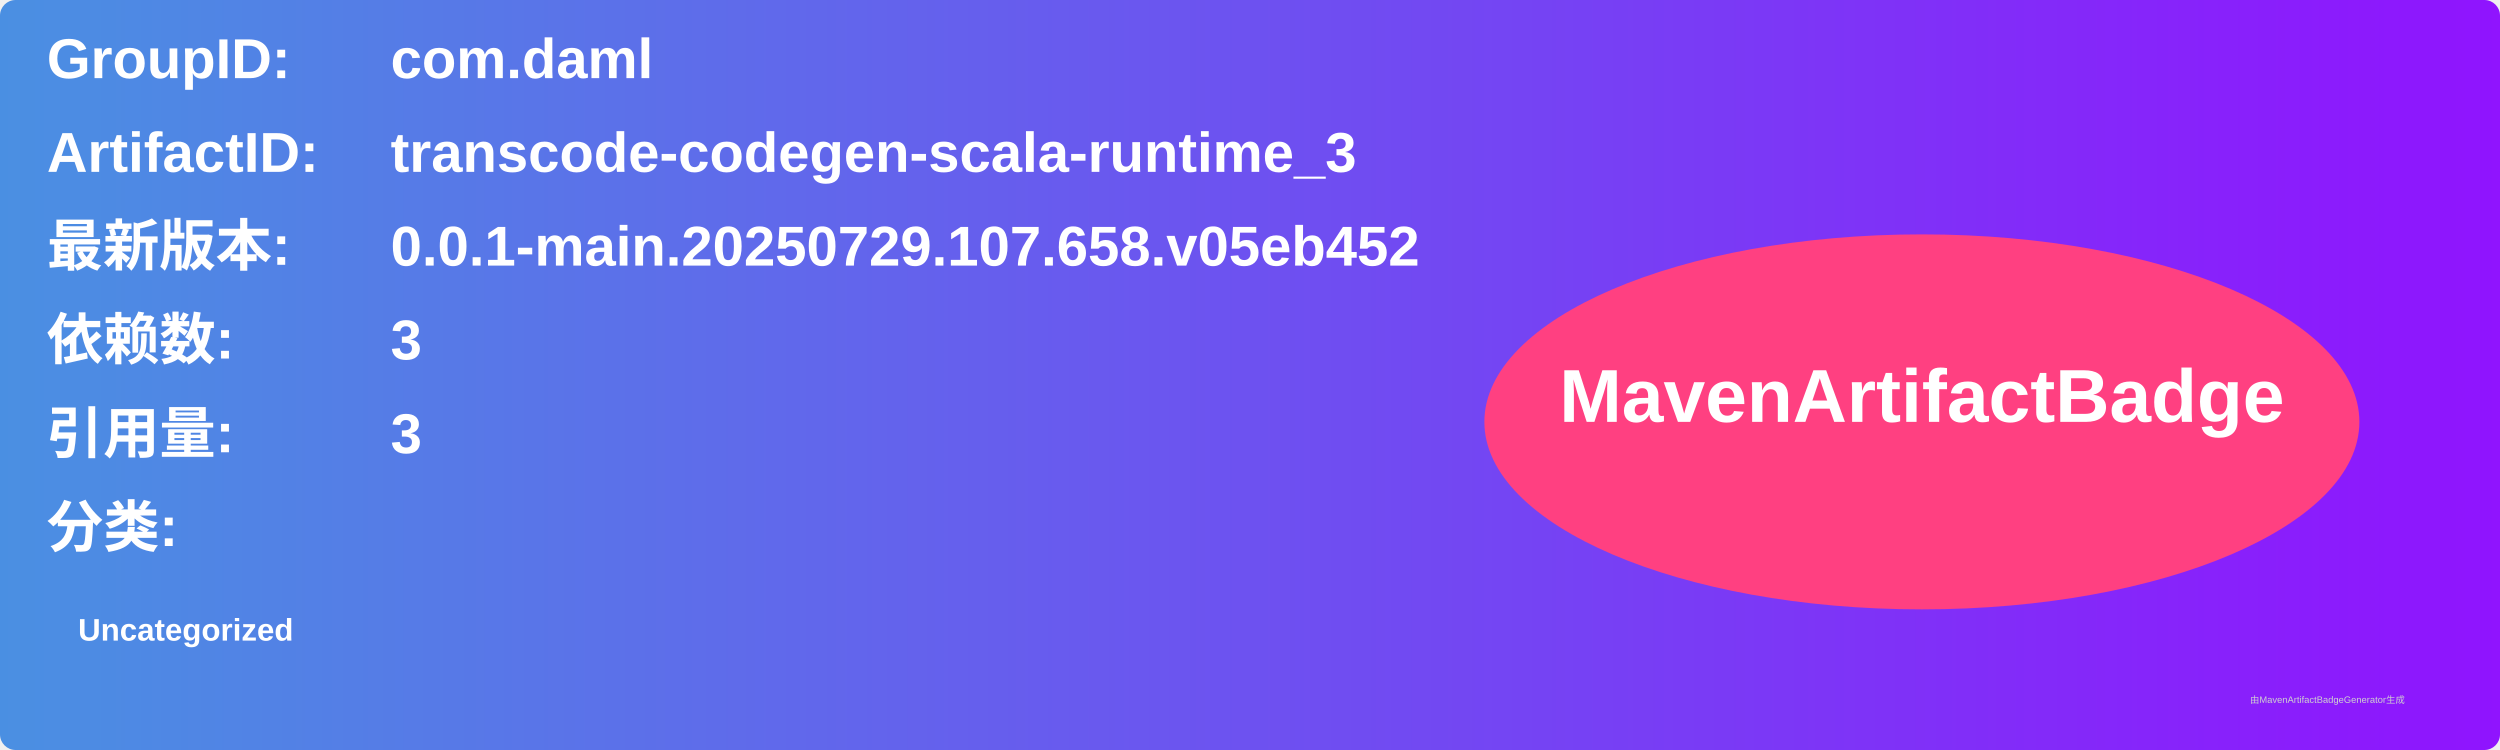
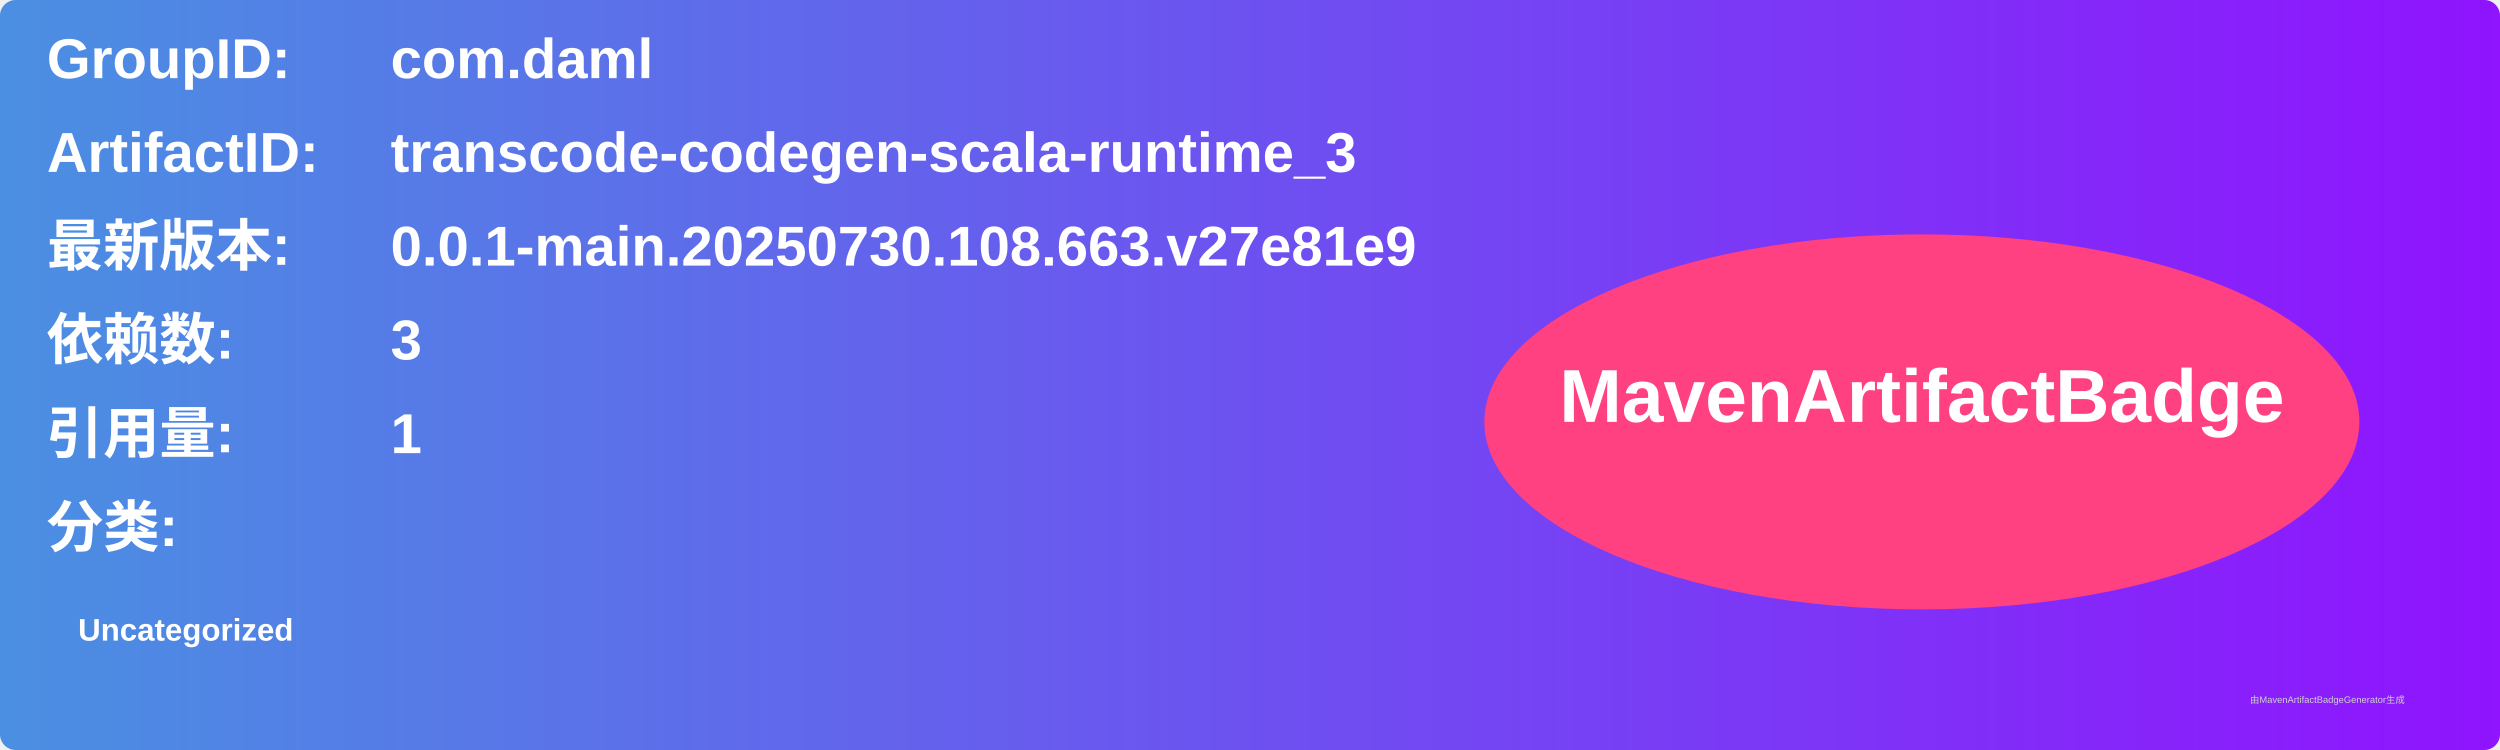
<svg xmlns="http://www.w3.org/2000/svg" width="800" height="240" viewBox="0 0 800 240">
  <linearGradient id="grad" x1="0%" y1="0%" x2="100%" y2="0%">
    <stop offset="0%" stop-color="#4a90e2" />
    <stop offset="100%" stop-color="#9013fe" />
  </linearGradient>
  <rect width="100%" height="100%" rx="5" ry="5" fill="url(#grad)" />
  <g transform="translate(15, 15)">
    <text x="0" y="10" font-family="Arial" font-size="18" fill="white" font-weight="bold" width="260">GroupID:</text>
    <text x="110" y="10" font-family="Arial" font-size="18" fill="white" font-weight="bold" width="460">com.daml</text>
    <text x="0" y="40" font-family="Arial" font-size="18" fill="white" font-weight="bold" width="260">ArtifactID:</text>
    <text x="110" y="40" font-family="Arial" font-size="18" fill="white" font-weight="bold" width="460">transcode-codegen-scala-runtime_3</text>
    <text x="0" y="70" font-family="Arial" font-size="18" fill="white" font-weight="bold">最新版本:</text>
    <text x="110" y="70" font-family="Arial" font-size="18" fill="white" font-weight="bold">
-       <tspan font-weight="bold">0.0.1-main.20250729.107.658.v05eb452</tspan>
+       <tspan font-weight="bold">0.0.1-main.20250730.108.663.v27e81e9</tspan>
    </text>
    <text x="0" y="100" font-family="Arial" font-size="18" fill="white" font-weight="bold">依赖数: </text>
    <text x="110" y="100" font-family="Arial" font-size="18" fill="white">
      <tspan font-weight="bold">3</tspan>
    </text>
    <text x="0" y="130" font-family="Arial" font-size="18" fill="white" font-weight="bold">引用量: </text>
    <text x="110" y="130" font-family="Arial" font-size="18" fill="white">
-       <tspan font-weight="bold">3</tspan>
+       <tspan font-weight="bold">1</tspan>
    </text>
    <text x="0" y="160" font-family="Arial" font-size="18" fill="white" font-weight="bold">分类:</text>
    <text x="10" y="190" font-family="Arial" font-size="10" fill="white">
      <tspan font-weight="bold">Uncategorized</tspan>
    </text>
    <ellipse cx="600" cy="120" rx="140" ry="60" fill="#ff4081" />
    <text x="600" y="120" text-anchor="middle" font-family="Arial" font-size="24" fill="white" font-weight="bold">MavenArtifactBadge</text>
  </g>
  <text x="720" y="225" font-family="Arial" font-size="3" fill="#d0d0d0">由MavenArtifactBadgeGenerator生成</text>
</svg>
